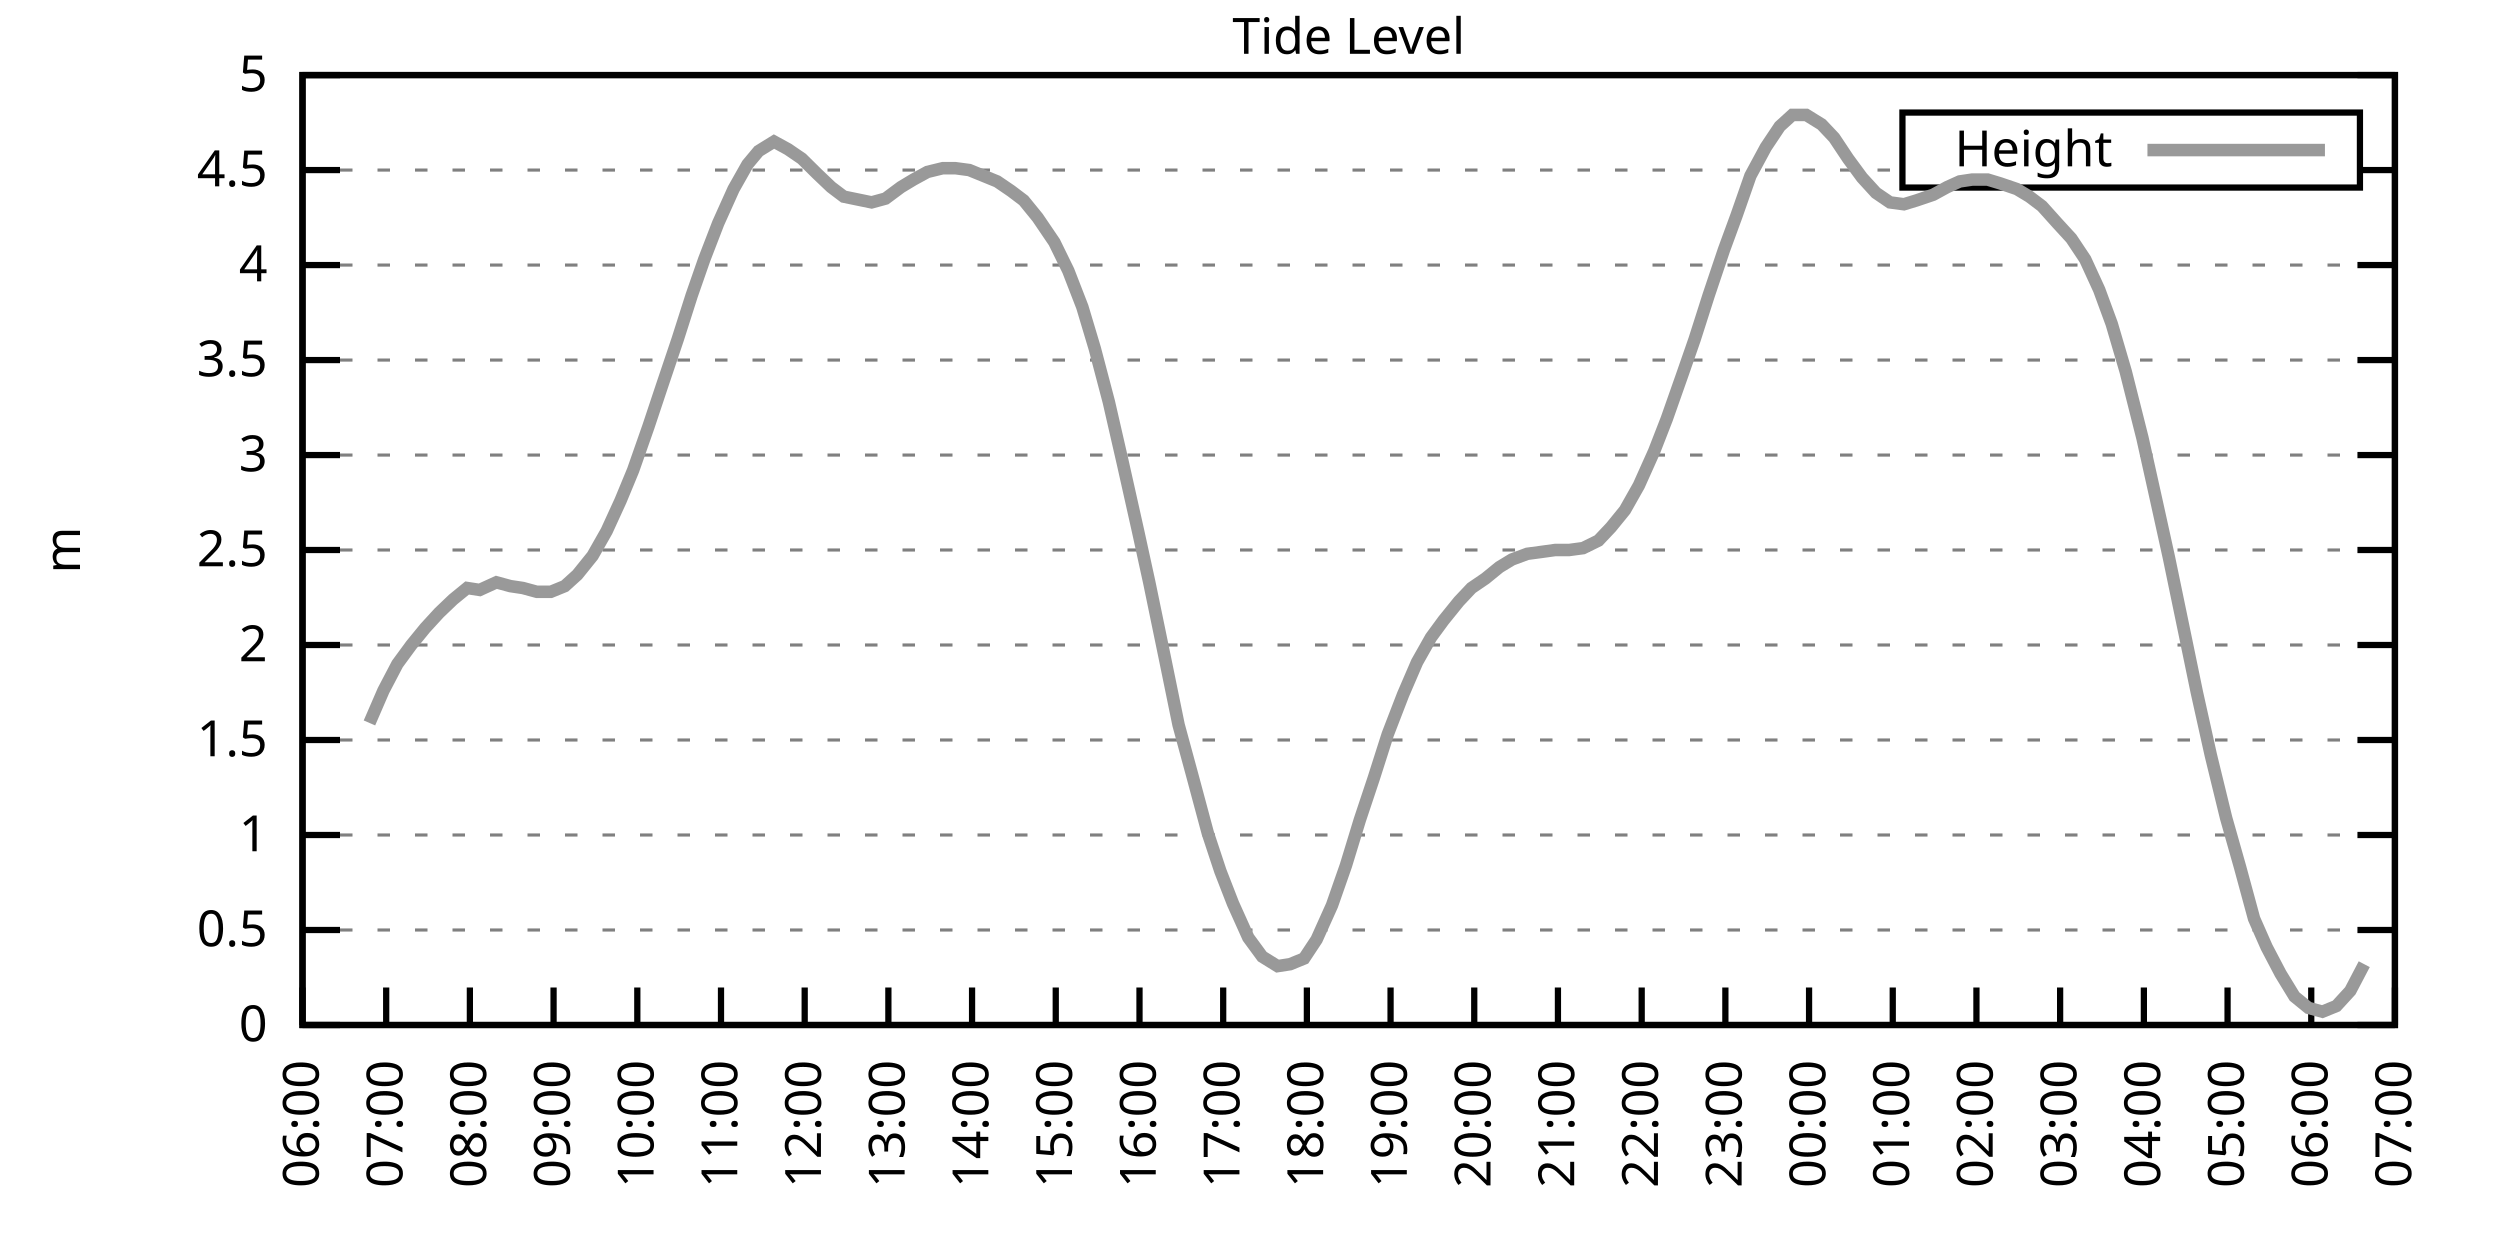
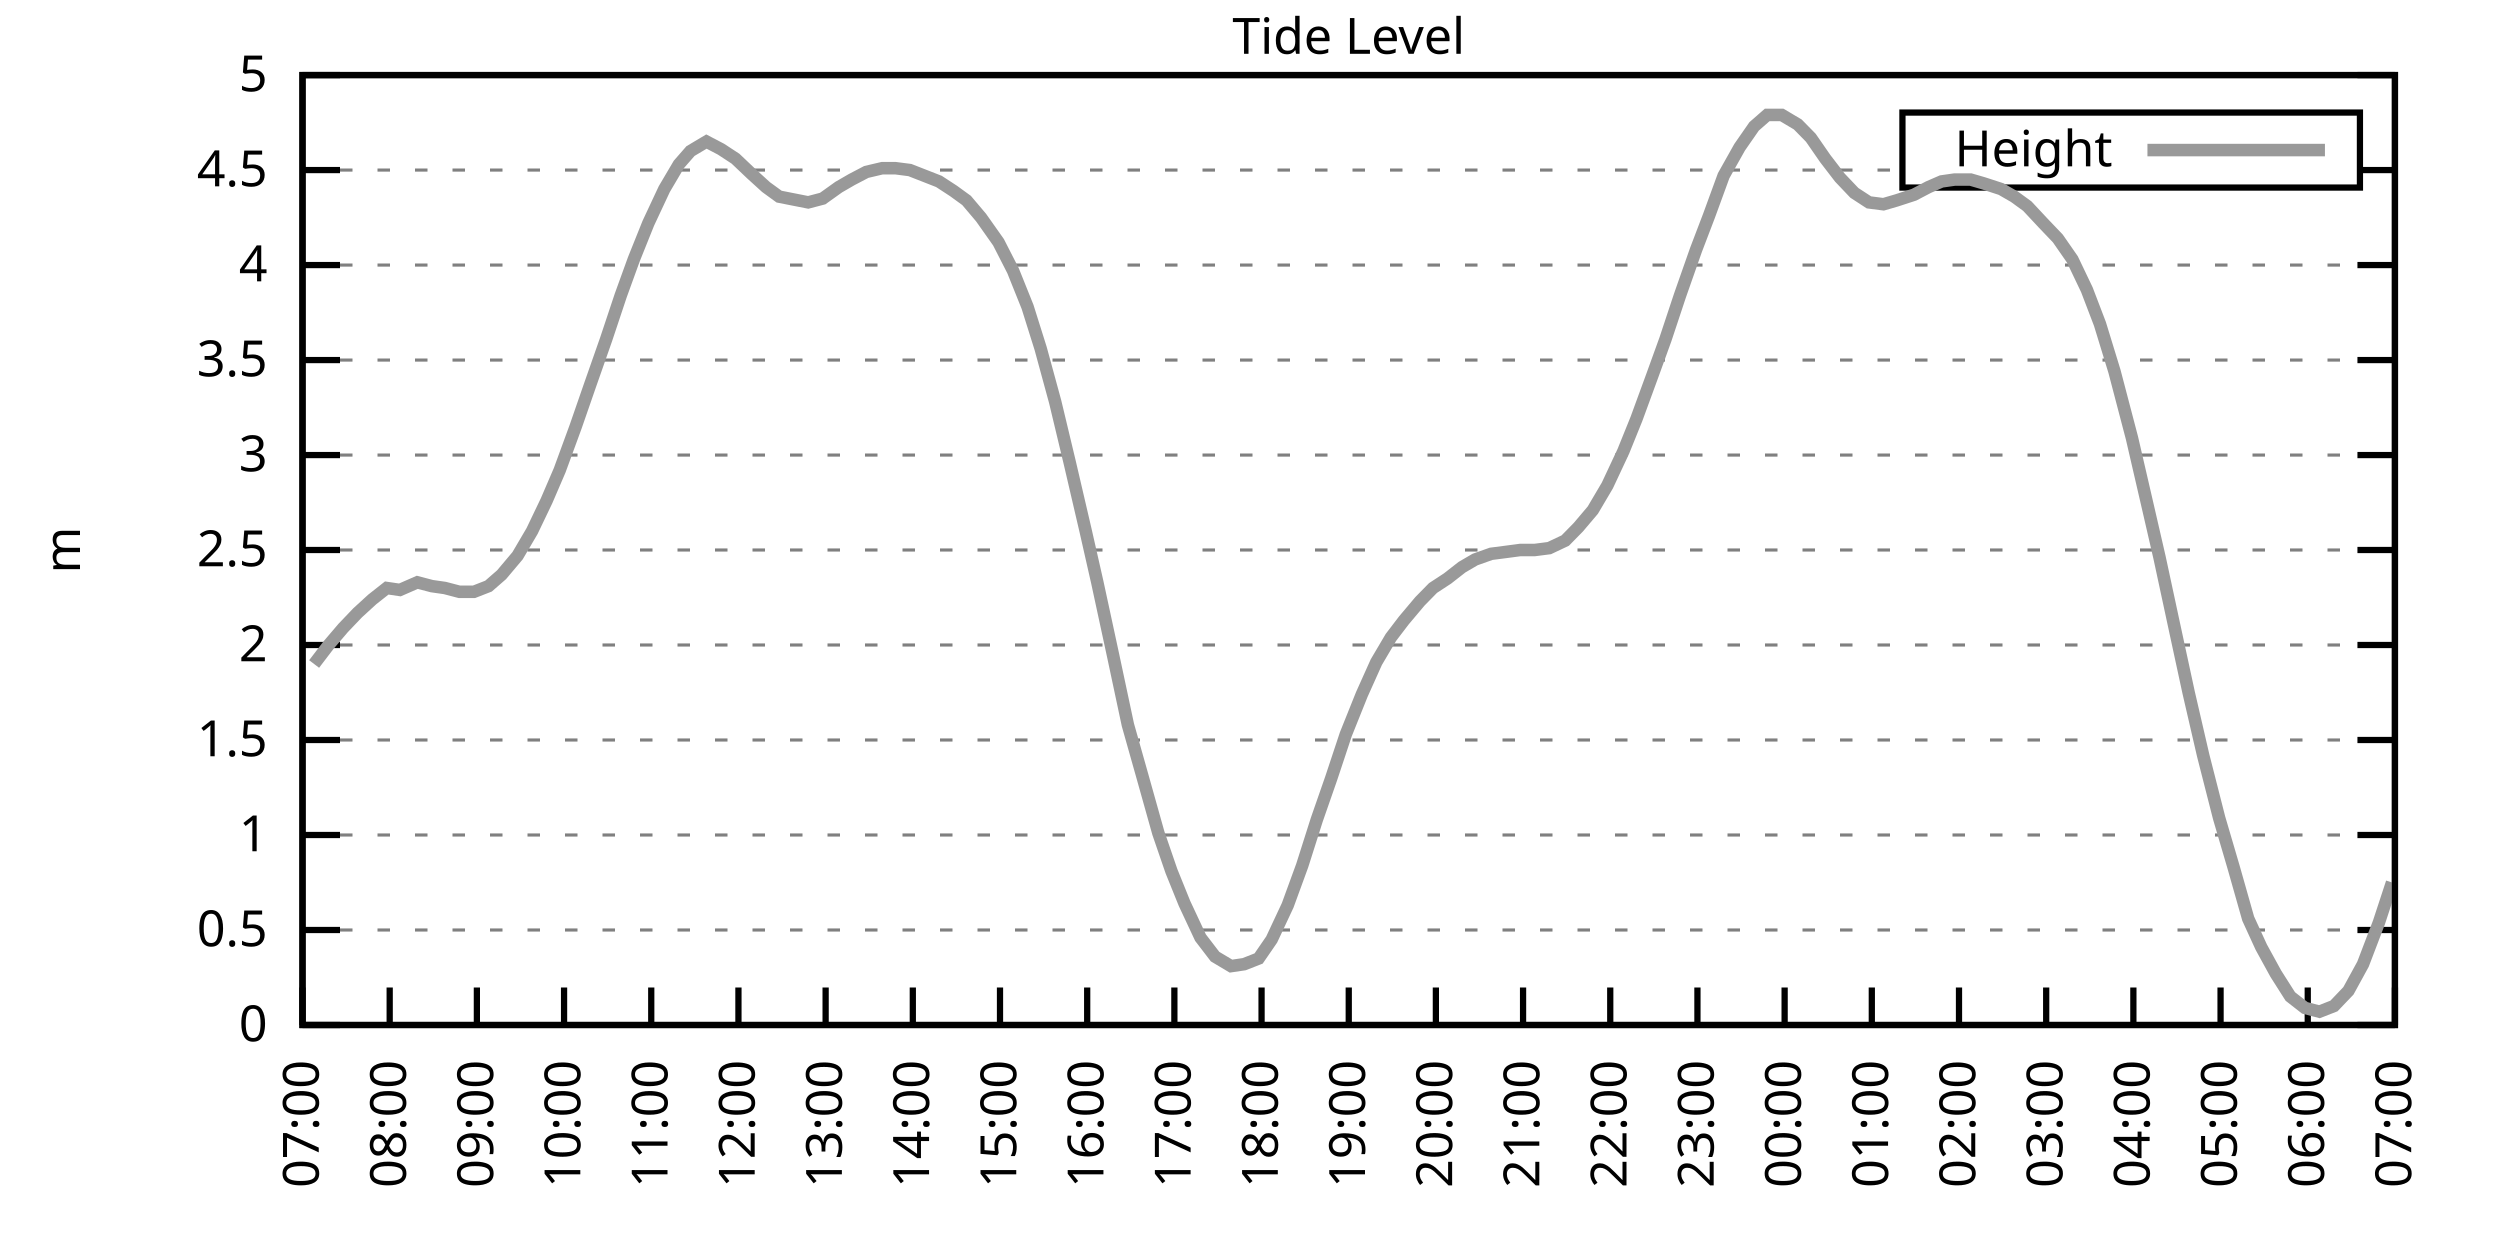
<svg xmlns="http://www.w3.org/2000/svg" xmlns:xlink="http://www.w3.org/1999/xlink" width="400" height="200" viewBox="0 0 400 200">
  <g id="gnuplot_canvas">
    <rect x="0" y="0" width="400" height="200" fill="none" />
    <defs>
      <circle id="gpDot" r="0.5" stroke-width="0.5" stroke="currentColor" />
      <path id="gpPt0" stroke-width="0.333" stroke="currentColor" d="M-1,0 h2 M0,-1 v2" />
      <path id="gpPt1" stroke-width="0.333" stroke="currentColor" d="M-1,-1 L1,1 M1,-1 L-1,1" />
      <path id="gpPt2" stroke-width="0.333" stroke="currentColor" d="M-1,0 L1,0 M0,-1 L0,1 M-1,-1 L1,1 M-1,1 L1,-1" />
      <rect id="gpPt3" stroke-width="0.333" stroke="currentColor" x="-1" y="-1" width="2" height="2" />
      <rect id="gpPt4" stroke-width="0.333" stroke="currentColor" fill="currentColor" x="-1" y="-1" width="2" height="2" />
      <circle id="gpPt5" stroke-width="0.333" stroke="currentColor" cx="0" cy="0" r="1" />
      <use xlink:href="#gpPt5" id="gpPt6" fill="currentColor" stroke="none" />
      <path id="gpPt7" stroke-width="0.333" stroke="currentColor" d="M0,-1.33 L-1.33,0.67 L1.33,0.67 z" />
      <use xlink:href="#gpPt7" id="gpPt8" fill="currentColor" stroke="none" />
      <use xlink:href="#gpPt7" id="gpPt9" stroke="currentColor" transform="rotate(180)" />
      <use xlink:href="#gpPt9" id="gpPt10" fill="currentColor" stroke="none" />
      <use xlink:href="#gpPt3" id="gpPt11" stroke="currentColor" transform="rotate(45)" />
      <use xlink:href="#gpPt11" id="gpPt12" fill="currentColor" stroke="none" />
      <path id="gpPt13" stroke-width="0.333" stroke="currentColor" d="M0,1.330 L1.265,0.411 L0.782,-1.067 L-0.782,-1.076 L-1.265,0.411 z" />
      <use xlink:href="#gpPt13" id="gpPt14" fill="currentColor" stroke="none" />
      <filter id="textbox" filterUnits="objectBoundingBox" x="0" y="0" height="1" width="1">
        <feFlood flood-color="white" flood-opacity="1" result="bgnd" />
        <feComposite in="SourceGraphic" in2="bgnd" operator="atop" />
      </filter>
      <filter id="greybox" filterUnits="objectBoundingBox" x="0" y="0" height="1" width="1">
        <feFlood flood-color="lightgrey" flood-opacity="1" result="grey" />
        <feComposite in="SourceGraphic" in2="grey" operator="atop" />
      </filter>
    </defs>
    <g fill="none" color="white" stroke="currentColor" stroke-width="1.00" stroke-linecap="butt" stroke-linejoin="miter">
</g>
    <g fill="none" color="black" stroke="currentColor" stroke-width="1.00" stroke-linecap="butt" stroke-linejoin="miter">
      <g stroke="none" shape-rendering="crispEdges">
        <polygon fill="rgb(255, 255, 255)" points="48.40,164.00 383.18,164.00 383.18,12.02 48.40,12.02 " />
      </g>
    </g>
    <g fill="none" color="black" stroke="currentColor" stroke-width="1.00" stroke-linecap="butt" stroke-linejoin="miter">
</g>
    <g fill="none" color="black" stroke="black" stroke-width="0.50" stroke-linecap="butt" stroke-linejoin="miter">
</g>
    <g fill="none" color="gray" stroke="currentColor" stroke-width="0.50" stroke-linecap="butt" stroke-linejoin="miter">
      <path stroke="gray" stroke-dasharray="2,4" class="gridline" d="M48.40,164.00 L383.19,164.00  " />
    </g>
    <g fill="none" color="gray" stroke="gray" stroke-width="1.00" stroke-linecap="butt" stroke-linejoin="miter">
</g>
    <g fill="none" color="black" stroke="currentColor" stroke-width="1.00" stroke-linecap="butt" stroke-linejoin="miter">
      <path stroke="black" d="M48.40,164.00 L54.40,164.00 M383.19,164.00 L377.19,164.00  " />
      <g transform="translate(42.80,166.60)" stroke="none" fill="black" font-family="Sans" font-size="8.00" text-anchor="end">
        <text>
          <tspan font-family="Sans"> 0</tspan>
        </text>
      </g>
    </g>
    <g fill="none" color="black" stroke="currentColor" stroke-width="1.00" stroke-linecap="butt" stroke-linejoin="miter">
</g>
    <g fill="none" color="black" stroke="black" stroke-width="0.50" stroke-linecap="butt" stroke-linejoin="miter">
</g>
    <g fill="none" color="gray" stroke="currentColor" stroke-width="0.50" stroke-linecap="butt" stroke-linejoin="miter">
      <path stroke="gray" stroke-dasharray="2,4" class="gridline" d="M48.40,148.80 L383.19,148.80  " />
    </g>
    <g fill="none" color="gray" stroke="gray" stroke-width="1.00" stroke-linecap="butt" stroke-linejoin="miter">
</g>
    <g fill="none" color="black" stroke="currentColor" stroke-width="1.00" stroke-linecap="butt" stroke-linejoin="miter">
      <path stroke="black" d="M48.40,148.80 L54.40,148.80 M383.19,148.80 L377.19,148.80  " />
      <g transform="translate(42.80,151.40)" stroke="none" fill="black" font-family="Sans" font-size="8.00" text-anchor="end">
        <text>
          <tspan font-family="Sans"> 0.5</tspan>
        </text>
      </g>
    </g>
    <g fill="none" color="black" stroke="currentColor" stroke-width="1.00" stroke-linecap="butt" stroke-linejoin="miter">
</g>
    <g fill="none" color="black" stroke="black" stroke-width="0.50" stroke-linecap="butt" stroke-linejoin="miter">
</g>
    <g fill="none" color="gray" stroke="currentColor" stroke-width="0.50" stroke-linecap="butt" stroke-linejoin="miter">
      <path stroke="gray" stroke-dasharray="2,4" class="gridline" d="M48.40,133.60 L383.19,133.60  " />
    </g>
    <g fill="none" color="gray" stroke="gray" stroke-width="1.00" stroke-linecap="butt" stroke-linejoin="miter">
</g>
    <g fill="none" color="black" stroke="currentColor" stroke-width="1.00" stroke-linecap="butt" stroke-linejoin="miter">
      <path stroke="black" d="M48.40,133.60 L54.40,133.60 M383.19,133.60 L377.19,133.60  " />
      <g transform="translate(42.80,136.20)" stroke="none" fill="black" font-family="Sans" font-size="8.00" text-anchor="end">
        <text>
          <tspan font-family="Sans"> 1</tspan>
        </text>
      </g>
    </g>
    <g fill="none" color="black" stroke="currentColor" stroke-width="1.00" stroke-linecap="butt" stroke-linejoin="miter">
</g>
    <g fill="none" color="black" stroke="black" stroke-width="0.50" stroke-linecap="butt" stroke-linejoin="miter">
</g>
    <g fill="none" color="gray" stroke="currentColor" stroke-width="0.50" stroke-linecap="butt" stroke-linejoin="miter">
      <path stroke="gray" stroke-dasharray="2,4" class="gridline" d="M48.40,118.40 L383.19,118.40  " />
    </g>
    <g fill="none" color="gray" stroke="gray" stroke-width="1.00" stroke-linecap="butt" stroke-linejoin="miter">
</g>
    <g fill="none" color="black" stroke="currentColor" stroke-width="1.00" stroke-linecap="butt" stroke-linejoin="miter">
      <path stroke="black" d="M48.40,118.40 L54.40,118.40 M383.19,118.40 L377.19,118.40  " />
      <g transform="translate(42.80,121.00)" stroke="none" fill="black" font-family="Sans" font-size="8.00" text-anchor="end">
        <text>
          <tspan font-family="Sans"> 1.5</tspan>
        </text>
      </g>
    </g>
    <g fill="none" color="black" stroke="currentColor" stroke-width="1.00" stroke-linecap="butt" stroke-linejoin="miter">
</g>
    <g fill="none" color="black" stroke="black" stroke-width="0.50" stroke-linecap="butt" stroke-linejoin="miter">
</g>
    <g fill="none" color="gray" stroke="currentColor" stroke-width="0.50" stroke-linecap="butt" stroke-linejoin="miter">
      <path stroke="gray" stroke-dasharray="2,4" class="gridline" d="M48.40,103.20 L383.19,103.20  " />
    </g>
    <g fill="none" color="gray" stroke="gray" stroke-width="1.00" stroke-linecap="butt" stroke-linejoin="miter">
</g>
    <g fill="none" color="black" stroke="currentColor" stroke-width="1.00" stroke-linecap="butt" stroke-linejoin="miter">
      <path stroke="black" d="M48.40,103.20 L54.40,103.20 M383.19,103.20 L377.19,103.20  " />
      <g transform="translate(42.80,105.80)" stroke="none" fill="black" font-family="Sans" font-size="8.00" text-anchor="end">
        <text>
          <tspan font-family="Sans"> 2</tspan>
        </text>
      </g>
    </g>
    <g fill="none" color="black" stroke="currentColor" stroke-width="1.00" stroke-linecap="butt" stroke-linejoin="miter">
</g>
    <g fill="none" color="black" stroke="black" stroke-width="0.50" stroke-linecap="butt" stroke-linejoin="miter">
</g>
    <g fill="none" color="gray" stroke="currentColor" stroke-width="0.50" stroke-linecap="butt" stroke-linejoin="miter">
      <path stroke="gray" stroke-dasharray="2,4" class="gridline" d="M48.40,88.00 L383.19,88.00  " />
    </g>
    <g fill="none" color="gray" stroke="gray" stroke-width="1.00" stroke-linecap="butt" stroke-linejoin="miter">
</g>
    <g fill="none" color="black" stroke="currentColor" stroke-width="1.00" stroke-linecap="butt" stroke-linejoin="miter">
      <path stroke="black" d="M48.40,88.00 L54.40,88.00 M383.19,88.00 L377.19,88.00  " />
      <g transform="translate(42.80,90.60)" stroke="none" fill="black" font-family="Sans" font-size="8.00" text-anchor="end">
        <text>
          <tspan font-family="Sans"> 2.5</tspan>
        </text>
      </g>
    </g>
    <g fill="none" color="black" stroke="currentColor" stroke-width="1.00" stroke-linecap="butt" stroke-linejoin="miter">
</g>
    <g fill="none" color="black" stroke="black" stroke-width="0.50" stroke-linecap="butt" stroke-linejoin="miter">
</g>
    <g fill="none" color="gray" stroke="currentColor" stroke-width="0.50" stroke-linecap="butt" stroke-linejoin="miter">
      <path stroke="gray" stroke-dasharray="2,4" class="gridline" d="M48.40,72.81 L383.19,72.81  " />
    </g>
    <g fill="none" color="gray" stroke="gray" stroke-width="1.00" stroke-linecap="butt" stroke-linejoin="miter">
</g>
    <g fill="none" color="black" stroke="currentColor" stroke-width="1.00" stroke-linecap="butt" stroke-linejoin="miter">
      <path stroke="black" d="M48.40,72.81 L54.40,72.81 M383.19,72.81 L377.19,72.81  " />
      <g transform="translate(42.80,75.41)" stroke="none" fill="black" font-family="Sans" font-size="8.00" text-anchor="end">
        <text>
          <tspan font-family="Sans"> 3</tspan>
        </text>
      </g>
    </g>
    <g fill="none" color="black" stroke="currentColor" stroke-width="1.00" stroke-linecap="butt" stroke-linejoin="miter">
</g>
    <g fill="none" color="black" stroke="black" stroke-width="0.50" stroke-linecap="butt" stroke-linejoin="miter">
</g>
    <g fill="none" color="gray" stroke="currentColor" stroke-width="0.50" stroke-linecap="butt" stroke-linejoin="miter">
      <path stroke="gray" stroke-dasharray="2,4" class="gridline" d="M48.40,57.61 L383.19,57.61  " />
    </g>
    <g fill="none" color="gray" stroke="gray" stroke-width="1.00" stroke-linecap="butt" stroke-linejoin="miter">
</g>
    <g fill="none" color="black" stroke="currentColor" stroke-width="1.00" stroke-linecap="butt" stroke-linejoin="miter">
      <path stroke="black" d="M48.40,57.61 L54.40,57.61 M383.19,57.61 L377.19,57.61  " />
      <g transform="translate(42.80,60.21)" stroke="none" fill="black" font-family="Sans" font-size="8.00" text-anchor="end">
        <text>
          <tspan font-family="Sans"> 3.5</tspan>
        </text>
      </g>
    </g>
    <g fill="none" color="black" stroke="currentColor" stroke-width="1.00" stroke-linecap="butt" stroke-linejoin="miter">
</g>
    <g fill="none" color="black" stroke="black" stroke-width="0.50" stroke-linecap="butt" stroke-linejoin="miter">
</g>
    <g fill="none" color="gray" stroke="currentColor" stroke-width="0.50" stroke-linecap="butt" stroke-linejoin="miter">
      <path stroke="gray" stroke-dasharray="2,4" class="gridline" d="M48.40,42.41 L383.19,42.41  " />
    </g>
    <g fill="none" color="gray" stroke="gray" stroke-width="1.00" stroke-linecap="butt" stroke-linejoin="miter">
</g>
    <g fill="none" color="black" stroke="currentColor" stroke-width="1.00" stroke-linecap="butt" stroke-linejoin="miter">
      <path stroke="black" d="M48.40,42.41 L54.40,42.41 M383.19,42.41 L377.19,42.41  " />
      <g transform="translate(42.80,45.01)" stroke="none" fill="black" font-family="Sans" font-size="8.00" text-anchor="end">
        <text>
          <tspan font-family="Sans"> 4</tspan>
        </text>
      </g>
    </g>
    <g fill="none" color="black" stroke="currentColor" stroke-width="1.00" stroke-linecap="butt" stroke-linejoin="miter">
</g>
    <g fill="none" color="black" stroke="black" stroke-width="0.50" stroke-linecap="butt" stroke-linejoin="miter">
</g>
    <g fill="none" color="gray" stroke="currentColor" stroke-width="0.50" stroke-linecap="butt" stroke-linejoin="miter">
      <path stroke="gray" stroke-dasharray="2,4" class="gridline" d="M48.40,27.21 L304.39,27.21 M377.59,27.21 L383.19,27.21  " />
    </g>
    <g fill="none" color="gray" stroke="gray" stroke-width="1.00" stroke-linecap="butt" stroke-linejoin="miter">
</g>
    <g fill="none" color="black" stroke="currentColor" stroke-width="1.00" stroke-linecap="butt" stroke-linejoin="miter">
      <path stroke="black" d="M48.40,27.21 L54.40,27.21 M383.19,27.21 L377.19,27.21  " />
      <g transform="translate(42.80,29.81)" stroke="none" fill="black" font-family="Sans" font-size="8.00" text-anchor="end">
        <text>
          <tspan font-family="Sans"> 4.5</tspan>
        </text>
      </g>
    </g>
    <g fill="none" color="black" stroke="currentColor" stroke-width="1.00" stroke-linecap="butt" stroke-linejoin="miter">
</g>
    <g fill="none" color="black" stroke="black" stroke-width="0.50" stroke-linecap="butt" stroke-linejoin="miter">
</g>
    <g fill="none" color="gray" stroke="currentColor" stroke-width="0.50" stroke-linecap="butt" stroke-linejoin="miter">
      <path stroke="gray" stroke-dasharray="2,4" class="gridline" d="M48.40,12.01 L383.19,12.01  " />
    </g>
    <g fill="none" color="gray" stroke="gray" stroke-width="1.00" stroke-linecap="butt" stroke-linejoin="miter">
</g>
    <g fill="none" color="black" stroke="currentColor" stroke-width="1.00" stroke-linecap="butt" stroke-linejoin="miter">
      <path stroke="black" d="M48.40,12.01 L54.40,12.01 M383.19,12.01 L377.19,12.01  " />
      <g transform="translate(42.80,14.61)" stroke="none" fill="black" font-family="Sans" font-size="8.00" text-anchor="end">
        <text>
          <tspan font-family="Sans"> 5</tspan>
        </text>
      </g>
    </g>
    <g fill="none" color="black" stroke="currentColor" stroke-width="1.00" stroke-linecap="butt" stroke-linejoin="miter">
      <path stroke="black" d="M48.40,164.00 L48.40,158.00  " />
      <g transform="translate(51.00,169.60) rotate(270.00)" stroke="none" fill="black" font-family="Sans" font-size="8.00" text-anchor="end">
        <text>
-           <tspan font-family="Sans">06:00</tspan>
-         </text>
-       </g>
-     </g>
-     <g fill="none" color="black" stroke="currentColor" stroke-width="1.00" stroke-linecap="butt" stroke-linejoin="miter">
-       <path stroke="black" d="M61.79,164.00 L61.79,158.00  " />
-       <g transform="translate(64.39,169.60) rotate(270.00)" stroke="none" fill="black" font-family="Sans" font-size="8.00" text-anchor="end">
-         <text>
          <tspan font-family="Sans">07:00</tspan>
        </text>
      </g>
    </g>
    <g fill="none" color="black" stroke="currentColor" stroke-width="1.00" stroke-linecap="butt" stroke-linejoin="miter">
-       <path stroke="black" d="M75.18,164.00 L75.18,158.00  " />
-       <g transform="translate(77.78,169.60) rotate(270.00)" stroke="none" fill="black" font-family="Sans" font-size="8.00" text-anchor="end">
+       <path stroke="black" d="M62.35,164.00 L62.35,158.00  " />
+       <g transform="translate(64.95,169.60) rotate(270.00)" stroke="none" fill="black" font-family="Sans" font-size="8.00" text-anchor="end">
        <text>
          <tspan font-family="Sans">08:00</tspan>
        </text>
      </g>
    </g>
    <g fill="none" color="black" stroke="currentColor" stroke-width="1.00" stroke-linecap="butt" stroke-linejoin="miter">
-       <path stroke="black" d="M88.57,164.00 L88.57,158.00  " />
-       <g transform="translate(91.17,169.60) rotate(270.00)" stroke="none" fill="black" font-family="Sans" font-size="8.00" text-anchor="end">
+       <path stroke="black" d="M76.30,164.00 L76.30,158.00  " />
+       <g transform="translate(78.90,169.60) rotate(270.00)" stroke="none" fill="black" font-family="Sans" font-size="8.00" text-anchor="end">
        <text>
          <tspan font-family="Sans">09:00</tspan>
        </text>
      </g>
    </g>
    <g fill="none" color="black" stroke="currentColor" stroke-width="1.00" stroke-linecap="butt" stroke-linejoin="miter">
-       <path stroke="black" d="M101.97,164.00 L101.97,158.00  " />
-       <g transform="translate(104.57,169.60) rotate(270.00)" stroke="none" fill="black" font-family="Sans" font-size="8.00" text-anchor="end">
+       <path stroke="black" d="M90.25,164.00 L90.25,158.00  " />
+       <g transform="translate(92.85,169.60) rotate(270.00)" stroke="none" fill="black" font-family="Sans" font-size="8.00" text-anchor="end">
        <text>
          <tspan font-family="Sans">10:00</tspan>
        </text>
      </g>
    </g>
    <g fill="none" color="black" stroke="currentColor" stroke-width="1.00" stroke-linecap="butt" stroke-linejoin="miter">
-       <path stroke="black" d="M115.36,164.00 L115.36,158.00  " />
-       <g transform="translate(117.96,169.60) rotate(270.00)" stroke="none" fill="black" font-family="Sans" font-size="8.00" text-anchor="end">
+       <path stroke="black" d="M104.20,164.00 L104.20,158.00  " />
+       <g transform="translate(106.80,169.60) rotate(270.00)" stroke="none" fill="black" font-family="Sans" font-size="8.00" text-anchor="end">
        <text>
          <tspan font-family="Sans">11:00</tspan>
        </text>
      </g>
    </g>
    <g fill="none" color="black" stroke="currentColor" stroke-width="1.00" stroke-linecap="butt" stroke-linejoin="miter">
-       <path stroke="black" d="M128.75,164.00 L128.75,158.00  " />
-       <g transform="translate(131.35,169.60) rotate(270.00)" stroke="none" fill="black" font-family="Sans" font-size="8.00" text-anchor="end">
+       <path stroke="black" d="M118.15,164.00 L118.15,158.00  " />
+       <g transform="translate(120.75,169.60) rotate(270.00)" stroke="none" fill="black" font-family="Sans" font-size="8.00" text-anchor="end">
        <text>
          <tspan font-family="Sans">12:00</tspan>
        </text>
      </g>
    </g>
    <g fill="none" color="black" stroke="currentColor" stroke-width="1.00" stroke-linecap="butt" stroke-linejoin="miter">
-       <path stroke="black" d="M142.14,164.00 L142.14,158.00  " />
-       <g transform="translate(144.74,169.60) rotate(270.00)" stroke="none" fill="black" font-family="Sans" font-size="8.00" text-anchor="end">
+       <path stroke="black" d="M132.10,164.00 L132.10,158.00  " />
+       <g transform="translate(134.70,169.60) rotate(270.00)" stroke="none" fill="black" font-family="Sans" font-size="8.00" text-anchor="end">
        <text>
          <tspan font-family="Sans">13:00</tspan>
        </text>
      </g>
    </g>
    <g fill="none" color="black" stroke="currentColor" stroke-width="1.00" stroke-linecap="butt" stroke-linejoin="miter">
-       <path stroke="black" d="M155.53,164.00 L155.53,158.00  " />
-       <g transform="translate(158.13,169.60) rotate(270.00)" stroke="none" fill="black" font-family="Sans" font-size="8.00" text-anchor="end">
+       <path stroke="black" d="M146.05,164.00 L146.05,158.00  " />
+       <g transform="translate(148.65,169.60) rotate(270.00)" stroke="none" fill="black" font-family="Sans" font-size="8.00" text-anchor="end">
        <text>
          <tspan font-family="Sans">14:00</tspan>
        </text>
      </g>
    </g>
    <g fill="none" color="black" stroke="currentColor" stroke-width="1.00" stroke-linecap="butt" stroke-linejoin="miter">
-       <path stroke="black" d="M168.92,164.00 L168.92,158.00  " />
-       <g transform="translate(171.52,169.60) rotate(270.00)" stroke="none" fill="black" font-family="Sans" font-size="8.00" text-anchor="end">
+       <path stroke="black" d="M160.00,164.00 L160.00,158.00  " />
+       <g transform="translate(162.60,169.60) rotate(270.00)" stroke="none" fill="black" font-family="Sans" font-size="8.00" text-anchor="end">
        <text>
          <tspan font-family="Sans">15:00</tspan>
        </text>
      </g>
    </g>
    <g fill="none" color="black" stroke="currentColor" stroke-width="1.00" stroke-linecap="butt" stroke-linejoin="miter">
-       <path stroke="black" d="M182.32,164.00 L182.32,158.00  " />
-       <g transform="translate(184.92,169.60) rotate(270.00)" stroke="none" fill="black" font-family="Sans" font-size="8.00" text-anchor="end">
+       <path stroke="black" d="M173.95,164.00 L173.95,158.00  " />
+       <g transform="translate(176.55,169.60) rotate(270.00)" stroke="none" fill="black" font-family="Sans" font-size="8.00" text-anchor="end">
        <text>
          <tspan font-family="Sans">16:00</tspan>
        </text>
      </g>
    </g>
    <g fill="none" color="black" stroke="currentColor" stroke-width="1.00" stroke-linecap="butt" stroke-linejoin="miter">
-       <path stroke="black" d="M195.71,164.00 L195.71,158.00  " />
-       <g transform="translate(198.31,169.60) rotate(270.00)" stroke="none" fill="black" font-family="Sans" font-size="8.00" text-anchor="end">
+       <path stroke="black" d="M187.90,164.00 L187.90,158.00  " />
+       <g transform="translate(190.50,169.60) rotate(270.00)" stroke="none" fill="black" font-family="Sans" font-size="8.00" text-anchor="end">
        <text>
          <tspan font-family="Sans">17:00</tspan>
        </text>
      </g>
    </g>
    <g fill="none" color="black" stroke="currentColor" stroke-width="1.00" stroke-linecap="butt" stroke-linejoin="miter">
-       <path stroke="black" d="M209.10,164.00 L209.10,158.00  " />
-       <g transform="translate(211.70,169.60) rotate(270.00)" stroke="none" fill="black" font-family="Sans" font-size="8.00" text-anchor="end">
+       <path stroke="black" d="M201.85,164.00 L201.85,158.00  " />
+       <g transform="translate(204.45,169.60) rotate(270.00)" stroke="none" fill="black" font-family="Sans" font-size="8.00" text-anchor="end">
        <text>
          <tspan font-family="Sans">18:00</tspan>
        </text>
      </g>
    </g>
    <g fill="none" color="black" stroke="currentColor" stroke-width="1.00" stroke-linecap="butt" stroke-linejoin="miter">
-       <path stroke="black" d="M222.49,164.00 L222.49,158.00  " />
-       <g transform="translate(225.09,169.60) rotate(270.00)" stroke="none" fill="black" font-family="Sans" font-size="8.00" text-anchor="end">
+       <path stroke="black" d="M215.80,164.00 L215.80,158.00  " />
+       <g transform="translate(218.40,169.60) rotate(270.00)" stroke="none" fill="black" font-family="Sans" font-size="8.00" text-anchor="end">
        <text>
          <tspan font-family="Sans">19:00</tspan>
        </text>
      </g>
    </g>
    <g fill="none" color="black" stroke="currentColor" stroke-width="1.00" stroke-linecap="butt" stroke-linejoin="miter">
-       <path stroke="black" d="M235.88,164.00 L235.88,158.00  " />
-       <g transform="translate(238.48,169.60) rotate(270.00)" stroke="none" fill="black" font-family="Sans" font-size="8.00" text-anchor="end">
+       <path stroke="black" d="M229.74,164.00 L229.74,158.00  " />
+       <g transform="translate(232.34,169.60) rotate(270.00)" stroke="none" fill="black" font-family="Sans" font-size="8.00" text-anchor="end">
        <text>
          <tspan font-family="Sans">20:00</tspan>
        </text>
      </g>
    </g>
    <g fill="none" color="black" stroke="currentColor" stroke-width="1.00" stroke-linecap="butt" stroke-linejoin="miter">
-       <path stroke="black" d="M249.27,164.00 L249.27,158.00  " />
-       <g transform="translate(251.87,169.60) rotate(270.00)" stroke="none" fill="black" font-family="Sans" font-size="8.00" text-anchor="end">
+       <path stroke="black" d="M243.69,164.00 L243.69,158.00  " />
+       <g transform="translate(246.29,169.60) rotate(270.00)" stroke="none" fill="black" font-family="Sans" font-size="8.00" text-anchor="end">
        <text>
          <tspan font-family="Sans">21:00</tspan>
        </text>
      </g>
    </g>
    <g fill="none" color="black" stroke="currentColor" stroke-width="1.00" stroke-linecap="butt" stroke-linejoin="miter">
-       <path stroke="black" d="M262.67,164.00 L262.67,158.00  " />
-       <g transform="translate(265.27,169.60) rotate(270.00)" stroke="none" fill="black" font-family="Sans" font-size="8.00" text-anchor="end">
+       <path stroke="black" d="M257.64,164.00 L257.64,158.00  " />
+       <g transform="translate(260.24,169.60) rotate(270.00)" stroke="none" fill="black" font-family="Sans" font-size="8.00" text-anchor="end">
        <text>
          <tspan font-family="Sans">22:00</tspan>
        </text>
      </g>
    </g>
    <g fill="none" color="black" stroke="currentColor" stroke-width="1.00" stroke-linecap="butt" stroke-linejoin="miter">
-       <path stroke="black" d="M276.06,164.00 L276.06,158.00  " />
-       <g transform="translate(278.66,169.60) rotate(270.00)" stroke="none" fill="black" font-family="Sans" font-size="8.00" text-anchor="end">
+       <path stroke="black" d="M271.59,164.00 L271.59,158.00  " />
+       <g transform="translate(274.19,169.60) rotate(270.00)" stroke="none" fill="black" font-family="Sans" font-size="8.00" text-anchor="end">
        <text>
          <tspan font-family="Sans">23:00</tspan>
        </text>
      </g>
    </g>
    <g fill="none" color="black" stroke="currentColor" stroke-width="1.00" stroke-linecap="butt" stroke-linejoin="miter">
-       <path stroke="black" d="M289.45,164.00 L289.45,158.00  " />
-       <g transform="translate(292.05,169.60) rotate(270.00)" stroke="none" fill="black" font-family="Sans" font-size="8.00" text-anchor="end">
+       <path stroke="black" d="M285.54,164.00 L285.54,158.00  " />
+       <g transform="translate(288.14,169.60) rotate(270.00)" stroke="none" fill="black" font-family="Sans" font-size="8.00" text-anchor="end">
        <text>
          <tspan font-family="Sans">00:00</tspan>
        </text>
      </g>
    </g>
    <g fill="none" color="black" stroke="currentColor" stroke-width="1.00" stroke-linecap="butt" stroke-linejoin="miter">
-       <path stroke="black" d="M302.84,164.00 L302.84,158.00  " />
-       <g transform="translate(305.44,169.60) rotate(270.00)" stroke="none" fill="black" font-family="Sans" font-size="8.00" text-anchor="end">
+       <path stroke="black" d="M299.49,164.00 L299.49,158.00  " />
+       <g transform="translate(302.09,169.60) rotate(270.00)" stroke="none" fill="black" font-family="Sans" font-size="8.00" text-anchor="end">
        <text>
          <tspan font-family="Sans">01:00</tspan>
        </text>
      </g>
    </g>
    <g fill="none" color="black" stroke="currentColor" stroke-width="1.00" stroke-linecap="butt" stroke-linejoin="miter">
-       <path stroke="black" d="M316.23,164.00 L316.23,158.00  " />
-       <g transform="translate(318.83,169.60) rotate(270.00)" stroke="none" fill="black" font-family="Sans" font-size="8.00" text-anchor="end">
+       <path stroke="black" d="M313.44,164.00 L313.44,158.00  " />
+       <g transform="translate(316.04,169.60) rotate(270.00)" stroke="none" fill="black" font-family="Sans" font-size="8.00" text-anchor="end">
        <text>
          <tspan font-family="Sans">02:00</tspan>
        </text>
      </g>
    </g>
    <g fill="none" color="black" stroke="currentColor" stroke-width="1.00" stroke-linecap="butt" stroke-linejoin="miter">
-       <path stroke="black" d="M329.62,164.00 L329.62,158.00  " />
-       <g transform="translate(332.22,169.60) rotate(270.00)" stroke="none" fill="black" font-family="Sans" font-size="8.00" text-anchor="end">
+       <path stroke="black" d="M327.39,164.00 L327.39,158.00  " />
+       <g transform="translate(329.99,169.60) rotate(270.00)" stroke="none" fill="black" font-family="Sans" font-size="8.00" text-anchor="end">
        <text>
          <tspan font-family="Sans">03:00</tspan>
        </text>
      </g>
    </g>
    <g fill="none" color="black" stroke="currentColor" stroke-width="1.00" stroke-linecap="butt" stroke-linejoin="miter">
-       <path stroke="black" d="M343.02,164.00 L343.02,158.00  " />
-       <g transform="translate(345.62,169.60) rotate(270.00)" stroke="none" fill="black" font-family="Sans" font-size="8.00" text-anchor="end">
+       <path stroke="black" d="M341.34,164.00 L341.34,158.00  " />
+       <g transform="translate(343.94,169.60) rotate(270.00)" stroke="none" fill="black" font-family="Sans" font-size="8.00" text-anchor="end">
        <text>
          <tspan font-family="Sans">04:00</tspan>
        </text>
      </g>
    </g>
    <g fill="none" color="black" stroke="currentColor" stroke-width="1.00" stroke-linecap="butt" stroke-linejoin="miter">
-       <path stroke="black" d="M356.41,164.00 L356.41,158.00  " />
-       <g transform="translate(359.01,169.60) rotate(270.00)" stroke="none" fill="black" font-family="Sans" font-size="8.00" text-anchor="end">
+       <path stroke="black" d="M355.29,164.00 L355.29,158.00  " />
+       <g transform="translate(357.89,169.60) rotate(270.00)" stroke="none" fill="black" font-family="Sans" font-size="8.00" text-anchor="end">
        <text>
          <tspan font-family="Sans">05:00</tspan>
        </text>
      </g>
    </g>
    <g fill="none" color="black" stroke="currentColor" stroke-width="1.00" stroke-linecap="butt" stroke-linejoin="miter">
-       <path stroke="black" d="M369.80,164.00 L369.80,158.00  " />
-       <g transform="translate(372.40,169.60) rotate(270.00)" stroke="none" fill="black" font-family="Sans" font-size="8.00" text-anchor="end">
+       <path stroke="black" d="M369.24,164.00 L369.24,158.00  " />
+       <g transform="translate(371.84,169.60) rotate(270.00)" stroke="none" fill="black" font-family="Sans" font-size="8.00" text-anchor="end">
        <text>
          <tspan font-family="Sans">06:00</tspan>
        </text>
      </g>
    </g>
    <g fill="none" color="black" stroke="currentColor" stroke-width="1.00" stroke-linecap="butt" stroke-linejoin="miter">
      <path stroke="black" d="M383.19,164.00 L383.19,158.00  " />
      <g transform="translate(385.79,169.60) rotate(270.00)" stroke="none" fill="black" font-family="Sans" font-size="8.00" text-anchor="end">
        <text>
          <tspan font-family="Sans">07:00</tspan>
        </text>
      </g>
    </g>
    <g fill="none" color="black" stroke="currentColor" stroke-width="1.00" stroke-linecap="butt" stroke-linejoin="miter">
</g>
    <g fill="none" color="black" stroke="currentColor" stroke-width="1.00" stroke-linecap="butt" stroke-linejoin="miter">
      <path stroke="black" d="M48.40,12.01 L48.40,164.00 L383.19,164.00 L383.19,12.01 L48.40,12.01 Z  " />
    </g>
    <g fill="none" color="black" stroke="currentColor" stroke-width="1.00" stroke-linecap="butt" stroke-linejoin="miter">
</g>
    <g fill="none" color="black" stroke="currentColor" stroke-width="1.00" stroke-linecap="butt" stroke-linejoin="miter">
      <path stroke="black" d="M304.39,30.01 L304.39,18.01 L377.59,18.01 L377.59,30.01 L304.39,30.01 Z  " />
    </g>
    <g id="Tide_level_plot_1">
      <g fill="none" color="white" stroke="black" stroke-width="2.00" stroke-linecap="butt" stroke-linejoin="miter">
</g>
      <g fill="none" color="black" stroke="currentColor" stroke-width="2.00" stroke-linecap="butt" stroke-linejoin="miter">
        <g transform="translate(337.99,26.61)" stroke="none" fill="black" font-family="Sans" font-size="8.00" text-anchor="end">
          <text>
            <tspan font-family="Sans">Height</tspan>
          </text>
        </g>
      </g>
      <g fill="none" color="black" stroke="currentColor" stroke-width="2.00" stroke-linecap="butt" stroke-linejoin="miter">
-         <path stroke="rgb(153, 153, 153)" d="M343.59,24.01 L371.99,24.01 M59.11,115.67 L61.35,110.50 L63.58,106.24 L65.81,103.20 L68.04,100.47 L70.27,98.04   L72.50,95.91 L74.74,94.08 L76.75,94.39 L79.42,93.17 L81.66,93.78 L83.66,94.08 L85.90,94.69 L88.13,94.69   L90.36,93.78 L92.37,91.96 L94.82,88.92 L97.06,84.97 L99.29,80.10 L101.30,75.24 L103.75,68.25 L105.98,61.56   L108.44,54.26 L110.67,47.27 L112.68,41.50 L114.91,35.72 L117.37,30.25 L119.60,26.30 L121.38,24.17 L123.84,22.65   L126.07,23.87 L128.30,25.39 L130.76,27.82 L132.99,29.94 L135.00,31.46 L139.46,32.38 L141.69,31.77 L144.15,29.94   L146.16,28.73 L148.39,27.51 L150.85,26.91 L152.85,26.91 L155.09,27.21 L157.32,28.12 L159.55,29.03 L161.78,30.55   L163.79,32.07 L166.02,34.81 L168.70,38.76 L170.93,43.32 L173.17,49.10 L175.17,55.78 L177.41,64.29 L179.64,74.02   L182.09,84.97 L183.88,93.17 L186.33,105.03 L188.57,115.97 L190.80,124.18 L193.25,133.30 L195.26,139.38 L197.27,144.55   L199.73,150.02 L201.96,153.06 L204.41,154.58 L206.42,154.27 L208.65,153.36 L210.66,150.32 L213.12,144.85 L215.35,138.47   L217.58,131.17 L219.81,124.48 L222.04,117.49 L224.50,111.11 L226.73,105.94 L228.96,101.99 L230.97,99.25 L233.43,96.21   L235.44,94.08 L237.67,92.56 L239.90,90.74 L241.91,89.52 L244.36,88.61 L246.60,88.31 L248.83,88.00 L251.06,88.00   L253.29,87.70 L255.75,86.49 L257.76,84.36 L259.99,81.62 L262.22,77.67 L264.67,72.20 L266.68,67.03 L269.14,60.04   L271.15,54.26 L273.38,47.27 L275.83,39.98 L277.84,34.50 L280.07,28.12 L282.53,23.56 L284.76,20.22 L286.77,18.39   L289.00,18.39 L291.46,19.91 L293.47,22.04 L295.70,25.39 L297.93,28.42 L300.16,30.86 L302.39,32.38 L304.63,32.68   L306.63,32.07 L309.31,31.16 L311.54,29.94 L313.55,29.03 L315.56,28.73 L318.02,28.73 L320.03,29.34 L322.70,30.25   L324.71,31.46 L326.72,32.98 L329.18,35.72 L331.41,38.15 L333.64,41.50 L335.87,46.36 L337.88,51.83 L340.11,59.43   L342.79,70.07 L345.02,80.10 L347.03,89.22 L349.49,101.08 L351.50,110.80 L353.73,120.83 L356.18,130.87 L358.42,138.77   L360.65,146.98 L362.66,151.54 L364.89,155.79 L367.12,159.44 L369.35,161.26 L371.58,161.87 L373.82,160.96 L376.05,158.53   L378.28,154.27  " />
+         <path stroke="rgb(153, 153, 153)" d="M343.59,24.01 L371.99,24.01 M50.26,106.24 L52.58,103.20 L54.91,100.47 L57.23,98.04 L59.56,95.91 L61.88,94.08   L63.98,94.39 L66.77,93.17 L69.09,93.78 L71.18,94.08 L73.51,94.69 L75.83,94.69 L78.16,93.78 L80.25,91.96   L82.81,88.92 L85.13,84.97 L87.46,80.10 L89.55,75.24 L92.11,68.25 L94.43,61.56 L96.99,54.26 L99.32,47.27   L101.41,41.50 L103.73,35.72 L106.29,30.25 L108.62,26.30 L110.48,24.17 L113.03,22.65 L115.36,23.87 L117.68,25.39   L120.24,27.82 L122.57,29.94 L124.66,31.46 L129.31,32.38 L131.63,31.77 L134.19,29.94 L136.28,28.73 L138.61,27.51   L141.16,26.91 L143.26,26.91 L145.58,27.21 L147.91,28.12 L150.23,29.03 L152.56,30.55 L154.65,32.07 L156.97,34.81   L159.76,38.76 L162.09,43.32 L164.41,49.10 L166.51,55.78 L168.83,64.29 L171.16,74.02 L173.71,84.97 L175.57,93.17   L178.13,105.03 L180.46,115.97 L182.78,124.18 L185.34,133.30 L187.43,139.38 L189.52,144.55 L192.08,150.02 L194.41,153.06   L196.96,154.58 L199.06,154.27 L201.38,153.36 L203.47,150.32 L206.03,144.85 L208.36,138.47 L210.68,131.17 L213.01,124.48   L215.33,117.49 L217.89,111.11 L220.21,105.94 L222.54,101.99 L224.63,99.25 L227.19,96.21 L229.28,94.08 L231.60,92.56   L233.93,90.74 L236.02,89.52 L238.58,88.61 L240.90,88.31 L243.23,88.00 L245.55,88.00 L247.88,87.70 L250.44,86.49   L252.53,84.36 L254.85,81.62 L257.18,77.67 L259.74,72.20 L261.83,67.03 L264.39,60.04 L266.48,54.26 L268.80,47.27   L271.36,39.98 L273.45,34.50 L275.78,28.12 L278.34,23.56 L280.66,20.22 L282.75,18.39 L285.08,18.39 L287.64,19.91   L289.73,22.04 L292.05,25.39 L294.38,28.42 L296.70,30.86 L299.03,32.38 L301.35,32.68 L303.44,32.07 L306.23,31.16   L308.56,29.94 L310.65,29.03 L312.74,28.73 L315.30,28.73 L317.39,29.34 L320.18,30.25 L322.28,31.46 L324.37,32.98   L326.93,35.72 L329.25,38.15 L331.58,41.50 L333.90,46.36 L335.99,51.83 L338.32,59.43 L341.11,70.07 L343.43,80.10   L345.53,89.22 L348.08,101.08 L350.18,110.80 L352.50,120.83 L355.06,130.87 L357.38,138.77 L359.71,146.98 L361.80,151.54   L364.13,155.79 L366.45,159.44 L368.78,161.26 L371.10,161.87 L373.43,160.96 L375.75,158.53 L378.08,154.27 L380.63,147.59   L382.73,141.20  " />
      </g>
    </g>
    <g fill="none" color="black" stroke="currentColor" stroke-width="2.00" stroke-linecap="butt" stroke-linejoin="miter">
</g>
    <g fill="none" color="black" stroke="black" stroke-width="1.00" stroke-linecap="butt" stroke-linejoin="miter">
</g>
    <g fill="none" color="black" stroke="currentColor" stroke-width="1.00" stroke-linecap="butt" stroke-linejoin="miter">
      <path stroke="black" d="M48.40,12.01 L48.40,164.00 L383.19,164.00 L383.19,12.01 L48.40,12.01 Z  " />
      <g transform="translate(12.80,88.01) rotate(270.00)" stroke="none" fill="black" font-family="Sans" font-size="8.00" text-anchor="middle">
        <text>
          <tspan font-family="Sans">m</tspan>
        </text>
      </g>
    </g>
    <g fill="none" color="black" stroke="currentColor" stroke-width="1.00" stroke-linecap="butt" stroke-linejoin="miter">
</g>
    <g fill="none" color="black" stroke="currentColor" stroke-width="1.00" stroke-linecap="butt" stroke-linejoin="miter">
      <g transform="translate(215.79,8.61)" stroke="none" fill="black" font-family="Sans" font-size="8.00" text-anchor="middle">
        <text>
          <tspan font-family="Sans">Tide Level</tspan>
        </text>
      </g>
    </g>
    <g fill="none" color="black" stroke="currentColor" stroke-width="1.00" stroke-linecap="butt" stroke-linejoin="miter">
</g>
  </g>
</svg>
